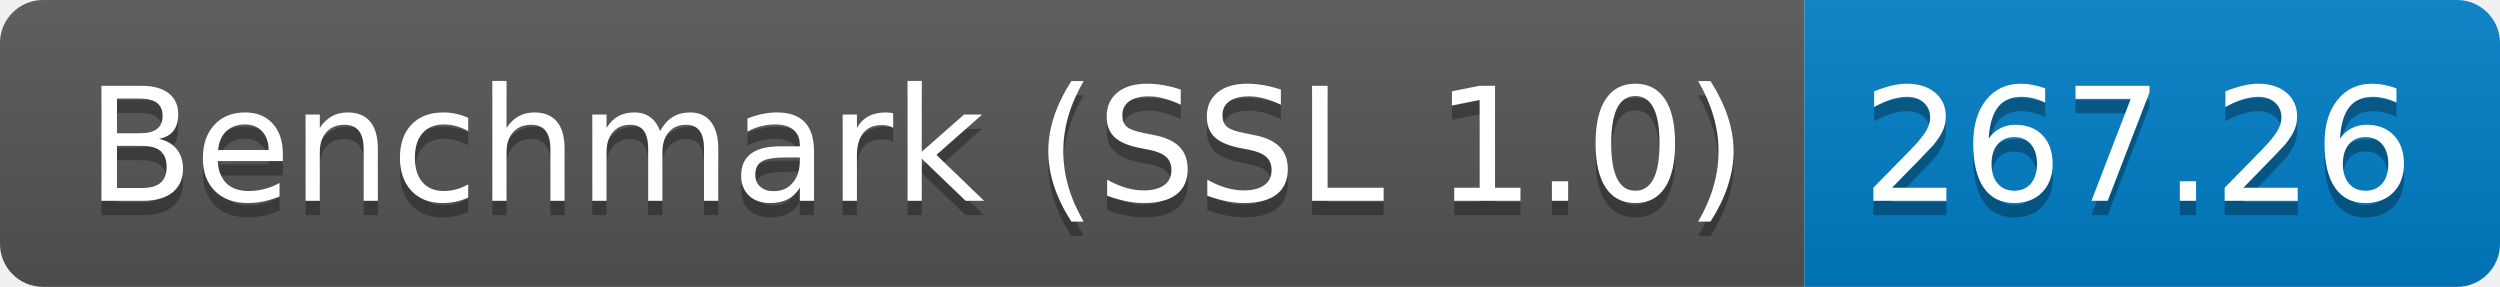
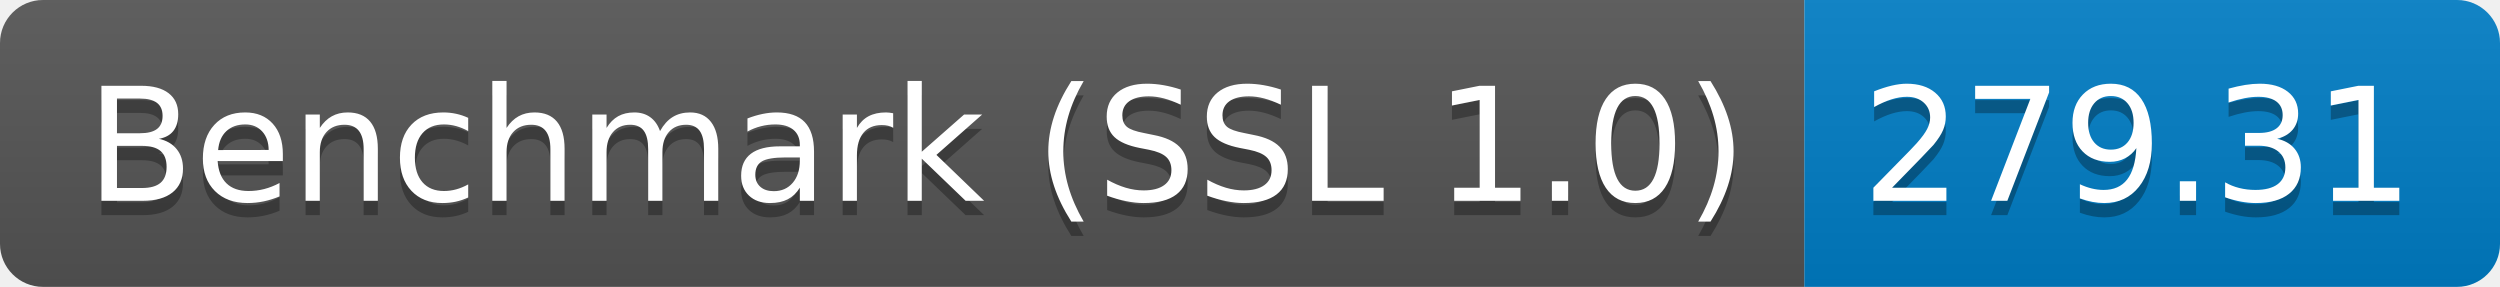
<svg xmlns="http://www.w3.org/2000/svg" height="20" width="174.3">
  <linearGradient id="smooth" x2="0" y2="100%">
    <stop offset="0" stop-color="#bbb" stop-opacity=".1" />
    <stop offset="1" stop-opacity=".1" />
  </linearGradient>
  <clipPath id="round">
    <rect fill="#fff" height="20" rx="3" width="174.3" />
  </clipPath>
  <g clip-path="url(#round)">
    <rect fill="#555" height="20" width="125.8" />
    <rect fill="#007ec6" height="20" width="48.5" x="125.8" />
    <rect fill="url(#smooth)" height="20" width="174.3" />
  </g>
  <g fill="#fff" font-family="DejaVu Sans,Verdana,Geneva,sans-serif" font-size="110" text-anchor="middle">
    <text fill="#010101" fill-opacity=".3" lengthAdjust="spacing" textLength="1158.0" transform="scale(0.1)" x="639.0" y="150">Benchmark (SSL 1.0)</text>
    <text lengthAdjust="spacing" textLength="1158.0" transform="scale(0.1)" x="639.0" y="140">Benchmark (SSL 1.0)</text>
-     <text fill="#010101" fill-opacity=".3" lengthAdjust="spacing" textLength="385.0" transform="scale(0.1)" x="1490.5" y="150">267.26</text>
-     <text lengthAdjust="spacing" textLength="385.0" transform="scale(0.1)" x="1490.5" y="140">267.26</text>
+     <text fill="#010101" fill-opacity=".3" lengthAdjust="spacing" textLength="385.0" transform="scale(0.1)" x="1490.5" y="150">279.31</text>
+     <text lengthAdjust="spacing" textLength="385.0" transform="scale(0.1)" x="1490.5" y="140">279.31</text>
  </g>
</svg>
